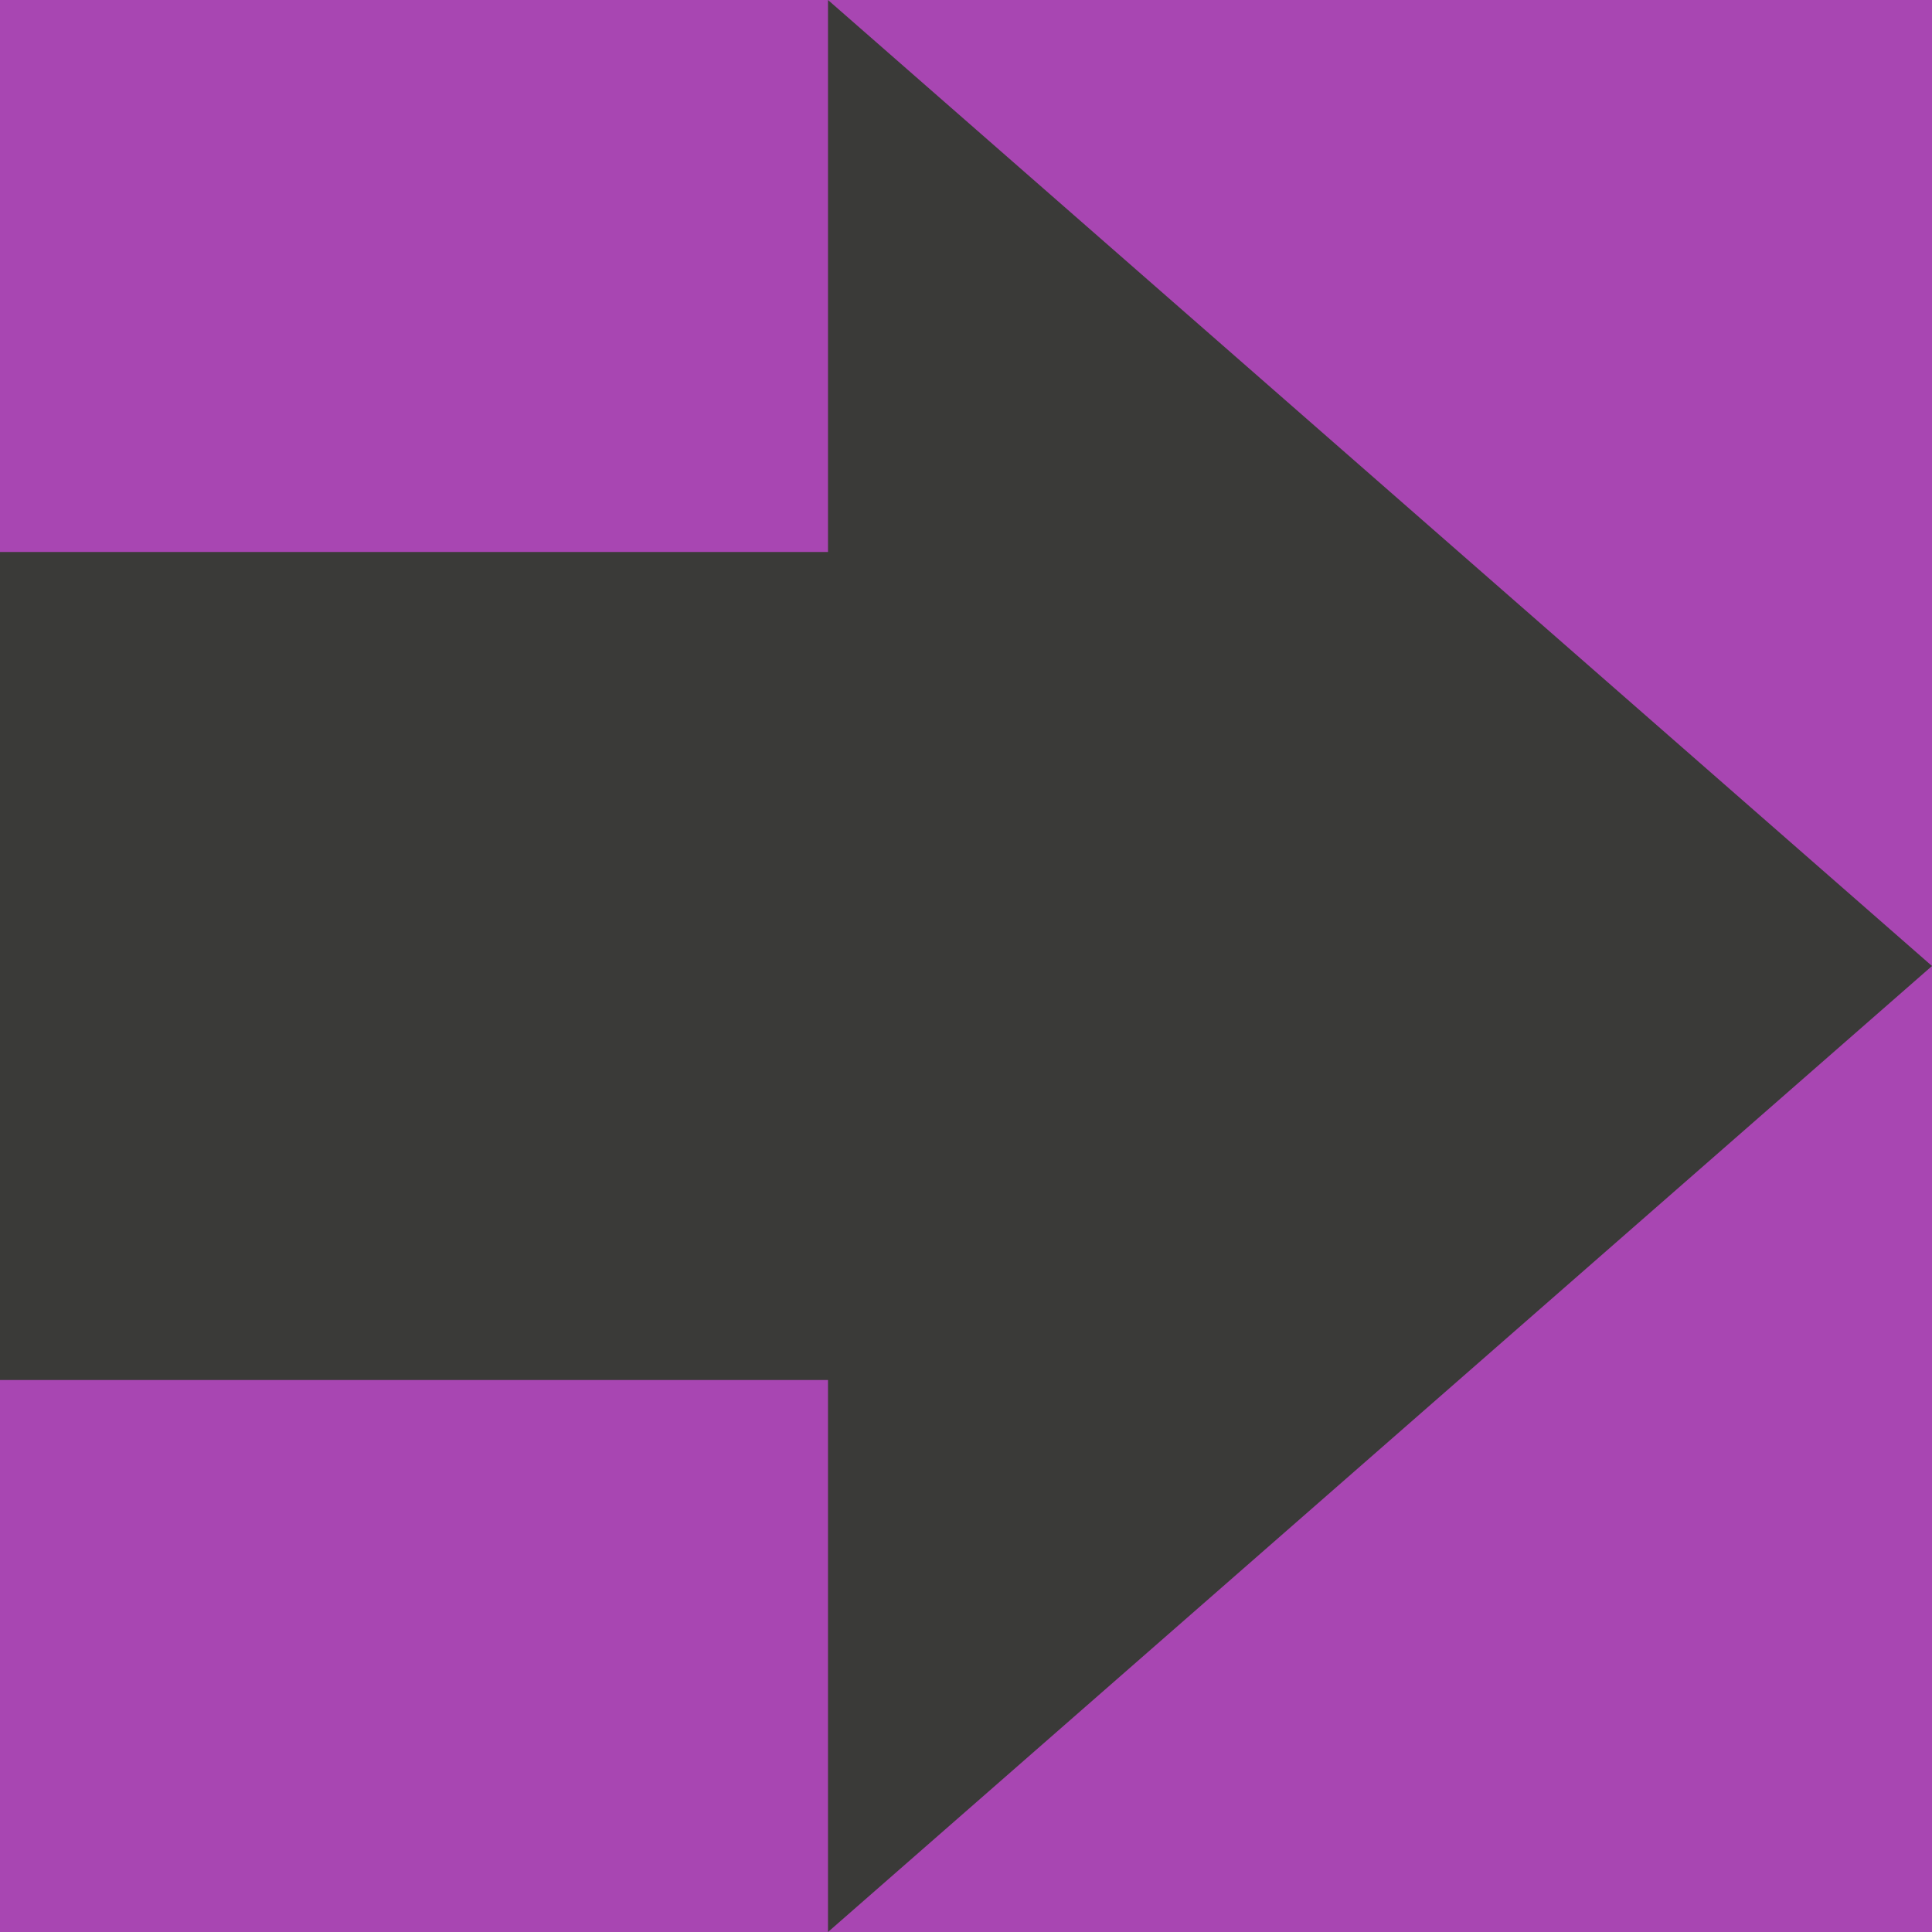
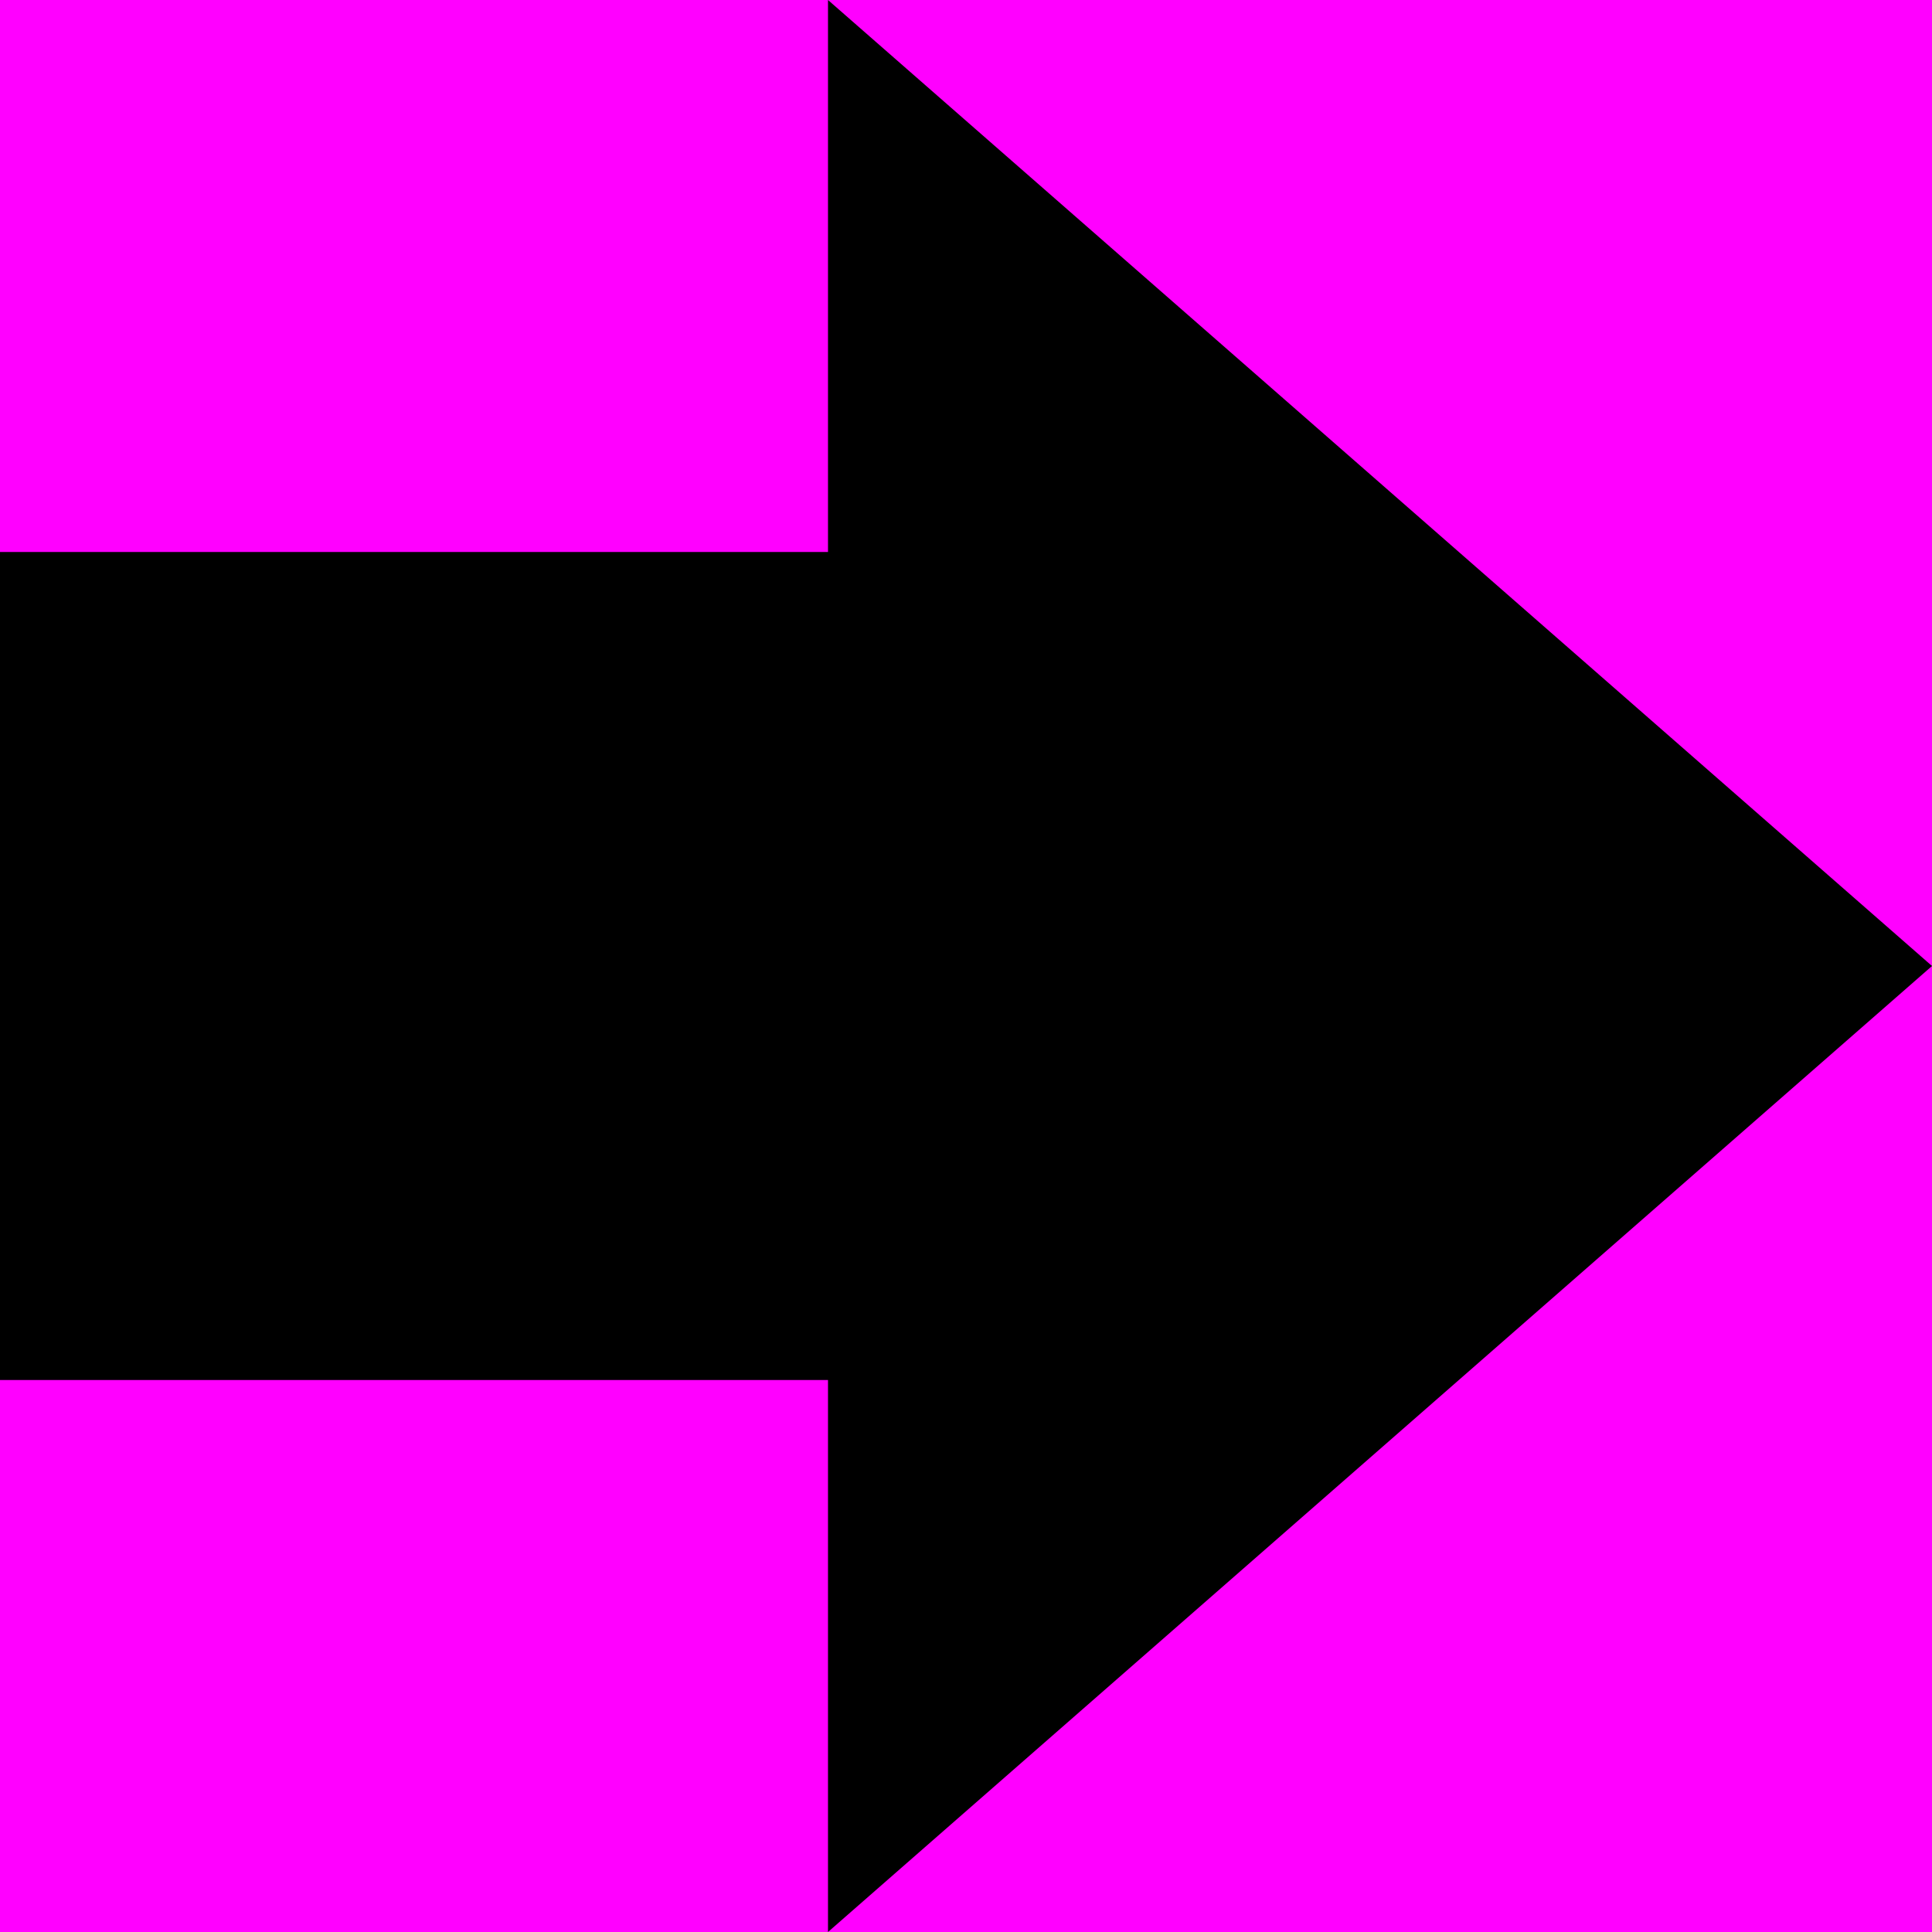
<svg xmlns="http://www.w3.org/2000/svg" height="7" viewBox="0 0 7 7" width="7">
-   <path d="m0 0h7v7h-7z" fill="#a846b2" />
-   <path d="m0 5h3v2l4-3.5-4-3.5v2h-3z" fill="#3a3a38" />
+   <path d="m0 0h7v7h-7z" fill="#f0f" />
+   <path d="m0 5h3v2l4-3.5-4-3.5v2h-3z" />
</svg>
